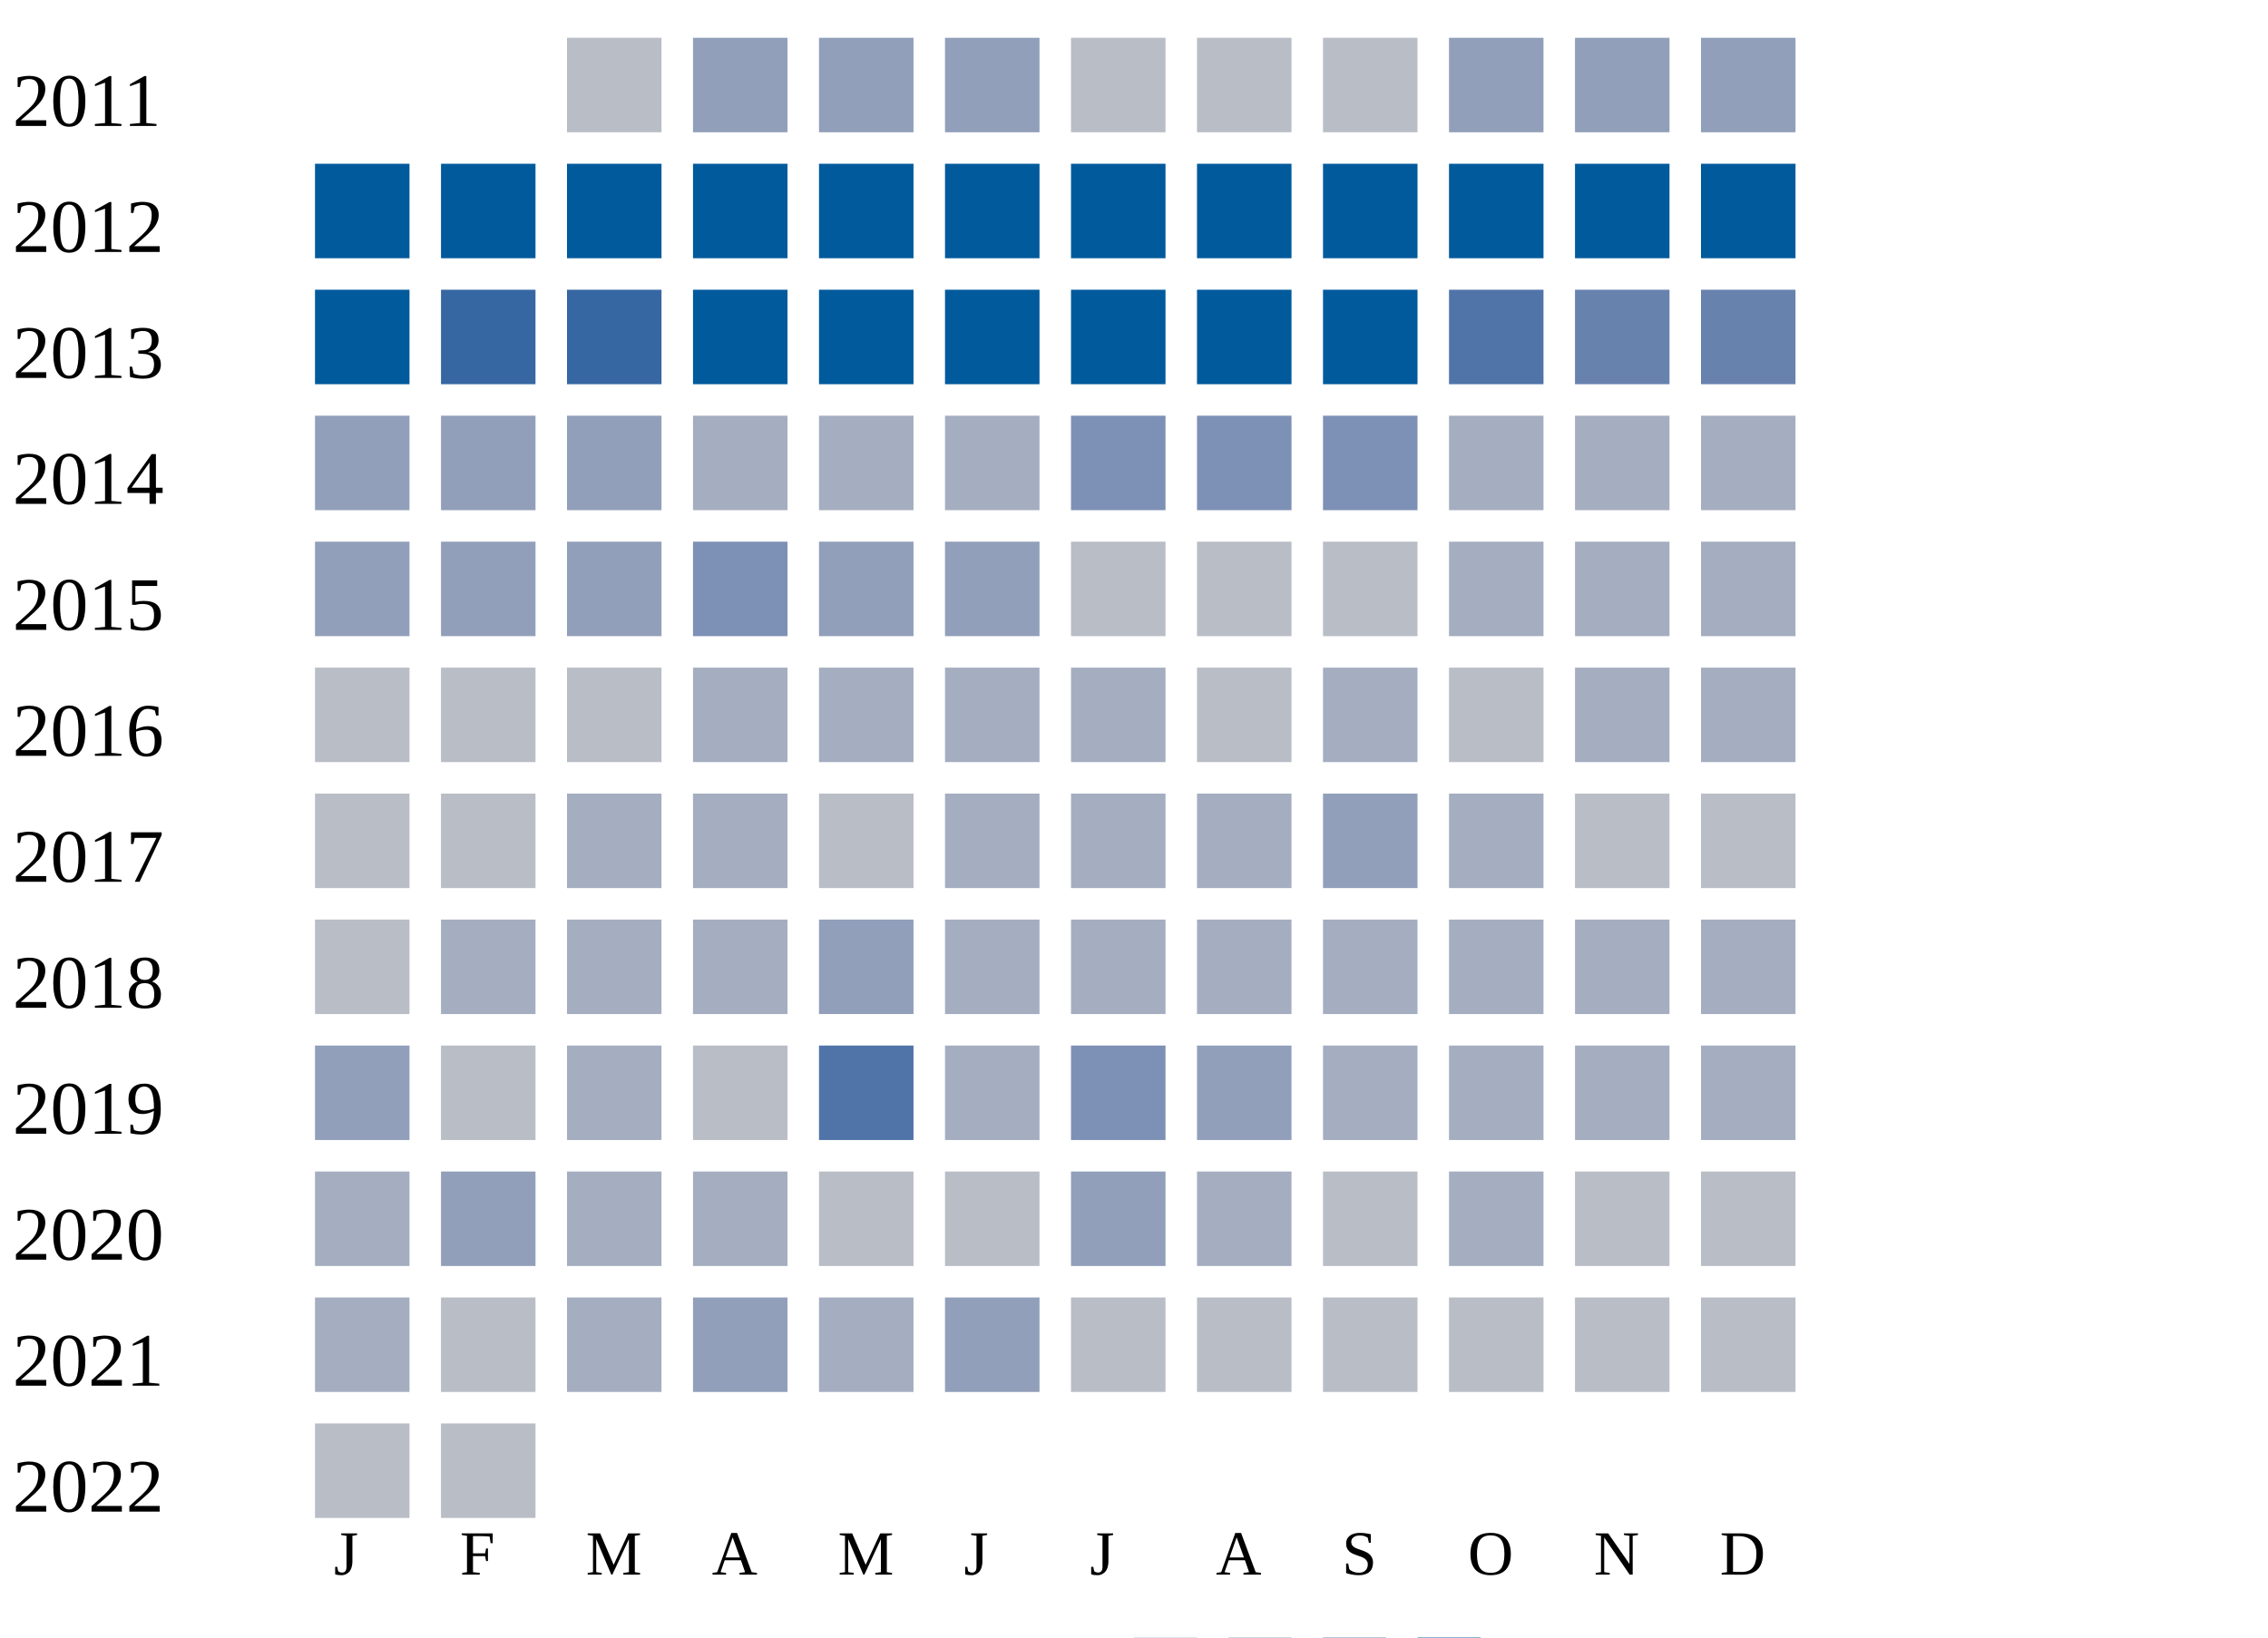
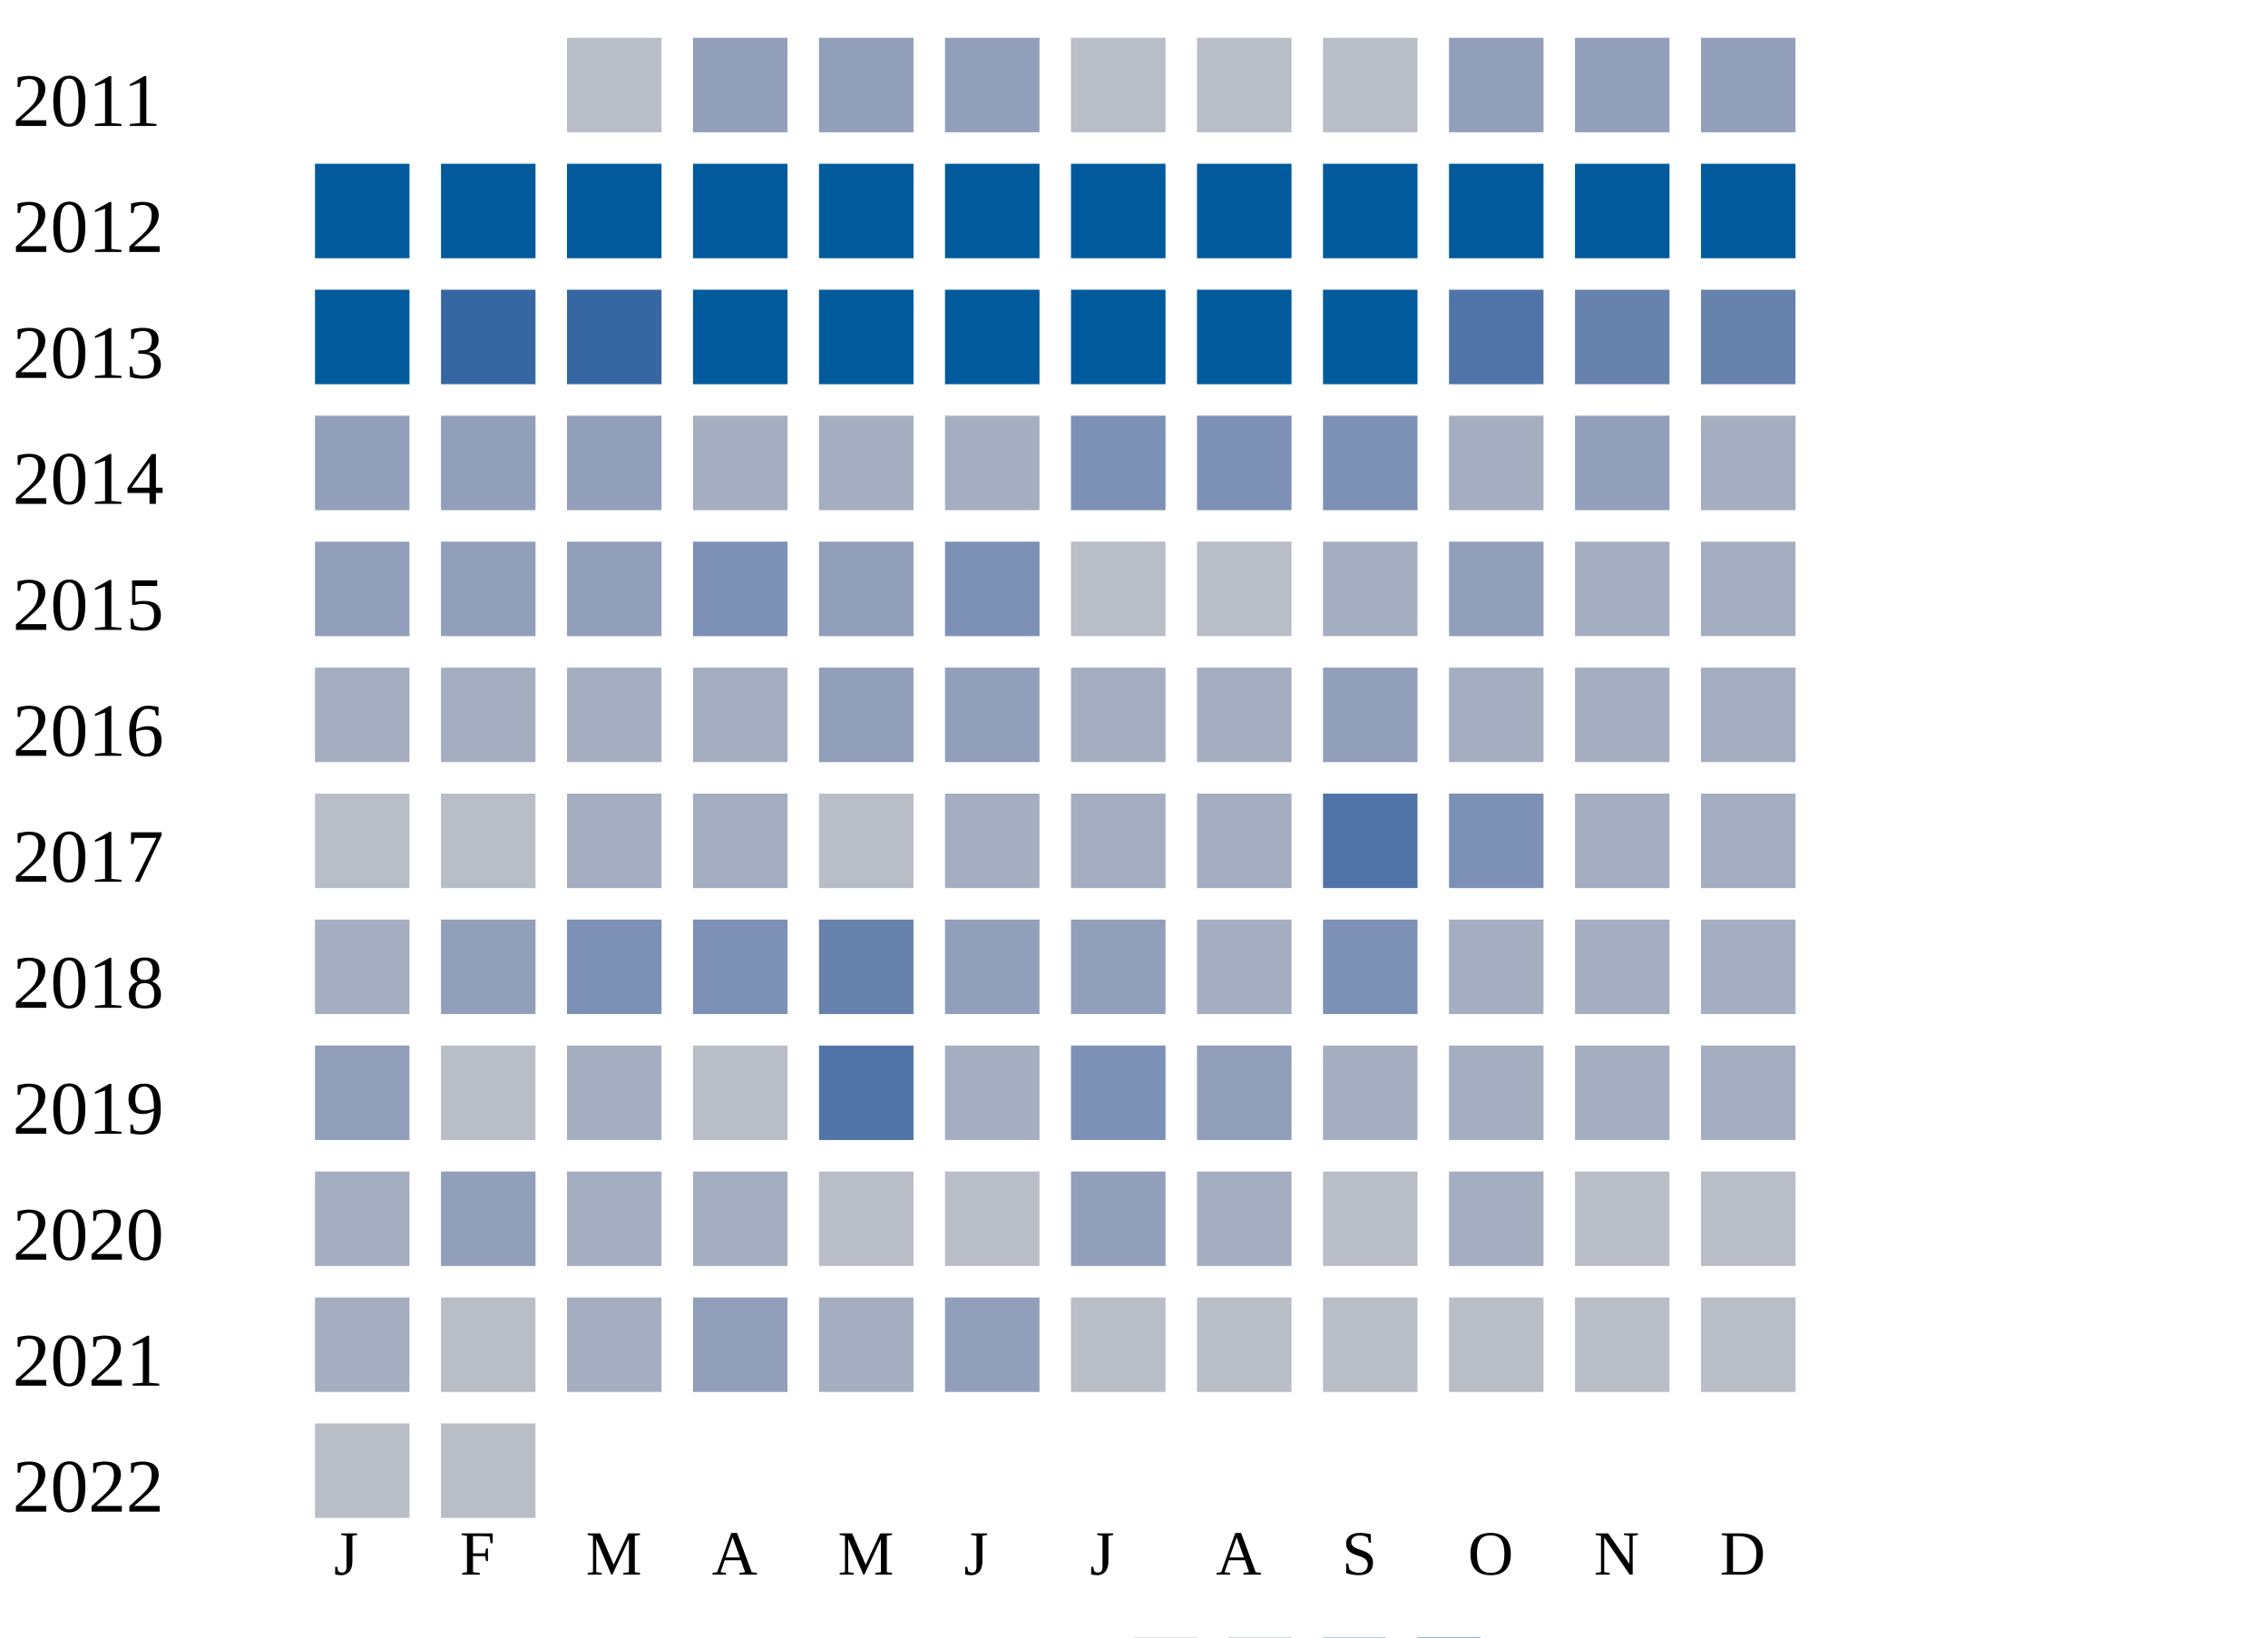
<svg xmlns="http://www.w3.org/2000/svg" width="360" height="260">
  <g transform="translate(0 0)">
    <text x="2" y="20">2011</text>
    <rect x="90" y="6" width="15" height="15" fill="#b9bdc6" />
    <rect x="110" y="6" width="15" height="15" fill="#919fba" />
    <rect x="130" y="6" width="15" height="15" fill="#919fba" />
    <rect x="150" y="6" width="15" height="15" fill="#919fba" />
    <rect x="170" y="6" width="15" height="15" fill="#b9bdc6" />
    <rect x="190" y="6" width="15" height="15" fill="#b9bdc6" />
    <rect x="210" y="6" width="15" height="15" fill="#b9bdc6" />
    <rect x="230" y="6" width="15" height="15" fill="#919fba" />
    <rect x="250" y="6" width="15" height="15" fill="#919fba" />
    <rect x="270" y="6" width="15" height="15" fill="#919fba" />
  </g>
  <g transform="translate(0 20)">
    <text x="2" y="20">2012</text>
    <rect x="50" y="6" width="15" height="15" fill="#005a9c" />
    <rect x="70" y="6" width="15" height="15" fill="#005a9c" />
    <rect x="90" y="6" width="15" height="15" fill="#005a9c" />
    <rect x="110" y="6" width="15" height="15" fill="#005a9c" />
    <rect x="130" y="6" width="15" height="15" fill="#005a9c" />
    <rect x="150" y="6" width="15" height="15" fill="#005a9c" />
    <rect x="170" y="6" width="15" height="15" fill="#005a9c" />
    <rect x="190" y="6" width="15" height="15" fill="#005a9c" />
    <rect x="210" y="6" width="15" height="15" fill="#005a9c" />
    <rect x="230" y="6" width="15" height="15" fill="#005a9c" />
    <rect x="250" y="6" width="15" height="15" fill="#005a9c" />
    <rect x="270" y="6" width="15" height="15" fill="#005a9c" />
  </g>
  <g transform="translate(0 40)">
    <text x="2" y="20">2013</text>
    <rect x="50" y="6" width="15" height="15" fill="#005a9c" />
    <rect x="70" y="6" width="15" height="15" fill="#3667a2" />
    <rect x="90" y="6" width="15" height="15" fill="#3667a2" />
    <rect x="110" y="6" width="15" height="15" fill="#005a9c" />
    <rect x="130" y="6" width="15" height="15" fill="#005a9c" />
    <rect x="150" y="6" width="15" height="15" fill="#005a9c" />
    <rect x="170" y="6" width="15" height="15" fill="#005a9c" />
    <rect x="190" y="6" width="15" height="15" fill="#005a9c" />
    <rect x="210" y="6" width="15" height="15" fill="#005a9c" />
    <rect x="230" y="6" width="15" height="15" fill="#5174a8" />
    <rect x="250" y="6" width="15" height="15" fill="#6882ae" />
    <rect x="270" y="6" width="15" height="15" fill="#6882ae" />
  </g>
  <g transform="translate(0 60)">
    <text x="2" y="20">2014</text>
    <rect x="50" y="6" width="15" height="15" fill="#919fba" />
    <rect x="70" y="6" width="15" height="15" fill="#919fba" />
    <rect x="90" y="6" width="15" height="15" fill="#919fba" />
    <rect x="110" y="6" width="15" height="15" fill="#a5aec0" />
    <rect x="130" y="6" width="15" height="15" fill="#a5aec0" />
    <rect x="150" y="6" width="15" height="15" fill="#a5aec0" />
    <rect x="170" y="6" width="15" height="15" fill="#7d90b5" />
    <rect x="190" y="6" width="15" height="15" fill="#7d90b5" />
    <rect x="210" y="6" width="15" height="15" fill="#7d90b5" />
    <rect x="230" y="6" width="15" height="15" fill="#a5aec0" />
-     <rect x="250" y="6" width="15" height="15" fill="#a5aec0" />
+     <rect x="250" y="6" width="15" height="15" fill="#919fba" />
    <rect x="270" y="6" width="15" height="15" fill="#a5aec0" />
  </g>
  <g transform="translate(0 80)">
    <text x="2" y="20">2015</text>
    <rect x="50" y="6" width="15" height="15" fill="#919fba" />
    <rect x="70" y="6" width="15" height="15" fill="#919fba" />
    <rect x="90" y="6" width="15" height="15" fill="#919fba" />
    <rect x="110" y="6" width="15" height="15" fill="#7d90b5" />
    <rect x="130" y="6" width="15" height="15" fill="#919fba" />
-     <rect x="150" y="6" width="15" height="15" fill="#919fba" />
+     <rect x="150" y="6" width="15" height="15" fill="#7d90b5" />
    <rect x="170" y="6" width="15" height="15" fill="#b9bdc6" />
    <rect x="190" y="6" width="15" height="15" fill="#b9bdc6" />
-     <rect x="210" y="6" width="15" height="15" fill="#b9bdc6" />
-     <rect x="230" y="6" width="15" height="15" fill="#a5aec0" />
+     <rect x="210" y="6" width="15" height="15" fill="#a5aec0" />
+     <rect x="230" y="6" width="15" height="15" fill="#919fba" />
    <rect x="250" y="6" width="15" height="15" fill="#a5aec0" />
    <rect x="270" y="6" width="15" height="15" fill="#a5aec0" />
  </g>
  <g transform="translate(0 100)">
    <text x="2" y="20">2016</text>
-     <rect x="50" y="6" width="15" height="15" fill="#b9bdc6" />
-     <rect x="70" y="6" width="15" height="15" fill="#b9bdc6" />
-     <rect x="90" y="6" width="15" height="15" fill="#b9bdc6" />
+     <rect x="50" y="6" width="15" height="15" fill="#a5aec0" />
+     <rect x="70" y="6" width="15" height="15" fill="#a5aec0" />
+     <rect x="90" y="6" width="15" height="15" fill="#a5aec0" />
    <rect x="110" y="6" width="15" height="15" fill="#a5aec0" />
-     <rect x="130" y="6" width="15" height="15" fill="#a5aec0" />
-     <rect x="150" y="6" width="15" height="15" fill="#a5aec0" />
+     <rect x="130" y="6" width="15" height="15" fill="#919fba" />
+     <rect x="150" y="6" width="15" height="15" fill="#919fba" />
    <rect x="170" y="6" width="15" height="15" fill="#a5aec0" />
-     <rect x="190" y="6" width="15" height="15" fill="#b9bdc6" />
-     <rect x="210" y="6" width="15" height="15" fill="#a5aec0" />
-     <rect x="230" y="6" width="15" height="15" fill="#b9bdc6" />
+     <rect x="190" y="6" width="15" height="15" fill="#a5aec0" />
+     <rect x="210" y="6" width="15" height="15" fill="#919fba" />
+     <rect x="230" y="6" width="15" height="15" fill="#a5aec0" />
    <rect x="250" y="6" width="15" height="15" fill="#a5aec0" />
    <rect x="270" y="6" width="15" height="15" fill="#a5aec0" />
  </g>
  <g transform="translate(0 120)">
    <text x="2" y="20">2017</text>
    <rect x="50" y="6" width="15" height="15" fill="#b9bdc6" />
    <rect x="70" y="6" width="15" height="15" fill="#b9bdc6" />
    <rect x="90" y="6" width="15" height="15" fill="#a5aec0" />
    <rect x="110" y="6" width="15" height="15" fill="#a5aec0" />
    <rect x="130" y="6" width="15" height="15" fill="#b9bdc6" />
    <rect x="150" y="6" width="15" height="15" fill="#a5aec0" />
    <rect x="170" y="6" width="15" height="15" fill="#a5aec0" />
    <rect x="190" y="6" width="15" height="15" fill="#a5aec0" />
-     <rect x="210" y="6" width="15" height="15" fill="#919fba" />
-     <rect x="230" y="6" width="15" height="15" fill="#a5aec0" />
-     <rect x="250" y="6" width="15" height="15" fill="#b9bdc6" />
-     <rect x="270" y="6" width="15" height="15" fill="#b9bdc6" />
+     <rect x="210" y="6" width="15" height="15" fill="#5174a8" />
+     <rect x="230" y="6" width="15" height="15" fill="#7d90b5" />
+     <rect x="250" y="6" width="15" height="15" fill="#a5aec0" />
+     <rect x="270" y="6" width="15" height="15" fill="#a5aec0" />
  </g>
  <g transform="translate(0 140)">
    <text x="2" y="20">2018</text>
-     <rect x="50" y="6" width="15" height="15" fill="#b9bdc6" />
-     <rect x="70" y="6" width="15" height="15" fill="#a5aec0" />
-     <rect x="90" y="6" width="15" height="15" fill="#a5aec0" />
-     <rect x="110" y="6" width="15" height="15" fill="#a5aec0" />
-     <rect x="130" y="6" width="15" height="15" fill="#919fba" />
-     <rect x="150" y="6" width="15" height="15" fill="#a5aec0" />
-     <rect x="170" y="6" width="15" height="15" fill="#a5aec0" />
+     <rect x="50" y="6" width="15" height="15" fill="#a5aec0" />
+     <rect x="70" y="6" width="15" height="15" fill="#919fba" />
+     <rect x="90" y="6" width="15" height="15" fill="#7d90b5" />
+     <rect x="110" y="6" width="15" height="15" fill="#7d90b5" />
+     <rect x="130" y="6" width="15" height="15" fill="#6882ae" />
+     <rect x="150" y="6" width="15" height="15" fill="#919fba" />
+     <rect x="170" y="6" width="15" height="15" fill="#919fba" />
    <rect x="190" y="6" width="15" height="15" fill="#a5aec0" />
-     <rect x="210" y="6" width="15" height="15" fill="#a5aec0" />
+     <rect x="210" y="6" width="15" height="15" fill="#7d90b5" />
    <rect x="230" y="6" width="15" height="15" fill="#a5aec0" />
    <rect x="250" y="6" width="15" height="15" fill="#a5aec0" />
    <rect x="270" y="6" width="15" height="15" fill="#a5aec0" />
  </g>
  <g transform="translate(0 160)">
    <text x="2" y="20">2019</text>
    <rect x="50" y="6" width="15" height="15" fill="#919fba" />
    <rect x="70" y="6" width="15" height="15" fill="#b9bdc6" />
    <rect x="90" y="6" width="15" height="15" fill="#a5aec0" />
    <rect x="110" y="6" width="15" height="15" fill="#b9bdc6" />
    <rect x="130" y="6" width="15" height="15" fill="#5174a8" />
    <rect x="150" y="6" width="15" height="15" fill="#a5aec0" />
    <rect x="170" y="6" width="15" height="15" fill="#7d90b5" />
    <rect x="190" y="6" width="15" height="15" fill="#919fba" />
    <rect x="210" y="6" width="15" height="15" fill="#a5aec0" />
    <rect x="230" y="6" width="15" height="15" fill="#a5aec0" />
    <rect x="250" y="6" width="15" height="15" fill="#a5aec0" />
    <rect x="270" y="6" width="15" height="15" fill="#a5aec0" />
  </g>
  <g transform="translate(0 180)">
    <text x="2" y="20">2020</text>
    <rect x="50" y="6" width="15" height="15" fill="#a5aec0" />
    <rect x="70" y="6" width="15" height="15" fill="#919fba" />
    <rect x="90" y="6" width="15" height="15" fill="#a5aec0" />
    <rect x="110" y="6" width="15" height="15" fill="#a5aec0" />
    <rect x="130" y="6" width="15" height="15" fill="#b9bdc6" />
    <rect x="150" y="6" width="15" height="15" fill="#b9bdc6" />
    <rect x="170" y="6" width="15" height="15" fill="#919fba" />
    <rect x="190" y="6" width="15" height="15" fill="#a5aec0" />
    <rect x="210" y="6" width="15" height="15" fill="#b9bdc6" />
    <rect x="230" y="6" width="15" height="15" fill="#a5aec0" />
    <rect x="250" y="6" width="15" height="15" fill="#b9bdc6" />
    <rect x="270" y="6" width="15" height="15" fill="#b9bdc6" />
  </g>
  <g transform="translate(0 200)">
    <text x="2" y="20">2021</text>
    <rect x="50" y="6" width="15" height="15" fill="#a5aec0" />
    <rect x="70" y="6" width="15" height="15" fill="#b9bdc6" />
    <rect x="90" y="6" width="15" height="15" fill="#a5aec0" />
    <rect x="110" y="6" width="15" height="15" fill="#919fba" />
    <rect x="130" y="6" width="15" height="15" fill="#a5aec0" />
    <rect x="150" y="6" width="15" height="15" fill="#919fba" />
    <rect x="170" y="6" width="15" height="15" fill="#b9bdc6" />
    <rect x="190" y="6" width="15" height="15" fill="#b9bdc6" />
    <rect x="210" y="6" width="15" height="15" fill="#b9bdc6" />
    <rect x="230" y="6" width="15" height="15" fill="#b9bdc6" />
    <rect x="250" y="6" width="15" height="15" fill="#b9bdc6" />
    <rect x="270" y="6" width="15" height="15" fill="#b9bdc6" />
  </g>
  <g transform="translate(0 220)">
    <text x="2" y="20">2022</text>
    <rect x="50" y="6" width="15" height="15" fill="#b9bdc6" />
    <rect x="70" y="6" width="15" height="15" fill="#b9bdc6" />
  </g>
  <text style="font-size: 10px; text-align: center" x="53" y="250">J</text>
  <text style="font-size: 10px; text-align: center" x="73" y="250">F</text>
  <text style="font-size: 10px; text-align: center" x="93" y="250">M</text>
  <text style="font-size: 10px; text-align: center" x="113" y="250">A</text>
  <text style="font-size: 10px; text-align: center" x="133" y="250">M</text>
  <text style="font-size: 10px; text-align: center" x="153" y="250">J</text>
  <text style="font-size: 10px; text-align: center" x="173" y="250">J</text>
  <text style="font-size: 10px; text-align: center" x="193" y="250">A</text>
  <text style="font-size: 10px; text-align: center" x="213" y="250">S</text>
  <text style="font-size: 10px; text-align: center" x="233" y="250">O</text>
  <text style="font-size: 10px; text-align: center" x="253" y="250">N</text>
  <text style="font-size: 10px; text-align: center" x="273" y="250">D</text>
  <text style="font-size: 10px;" x="155" y="269">Less</text>
  <rect fill="#b9bdc6" width="10" height="10" x="180" y="260" />
  <rect fill="#919fba" width="10" height="10" x="195" y="260" />
  <rect fill="#6882ae" width="10" height="10" x="210" y="260" />
  <rect fill="#005a9c" width="10" height="10" x="225" y="260" />
  <text x="240" y="269" style="font-size: 10px;">More</text>
</svg>
